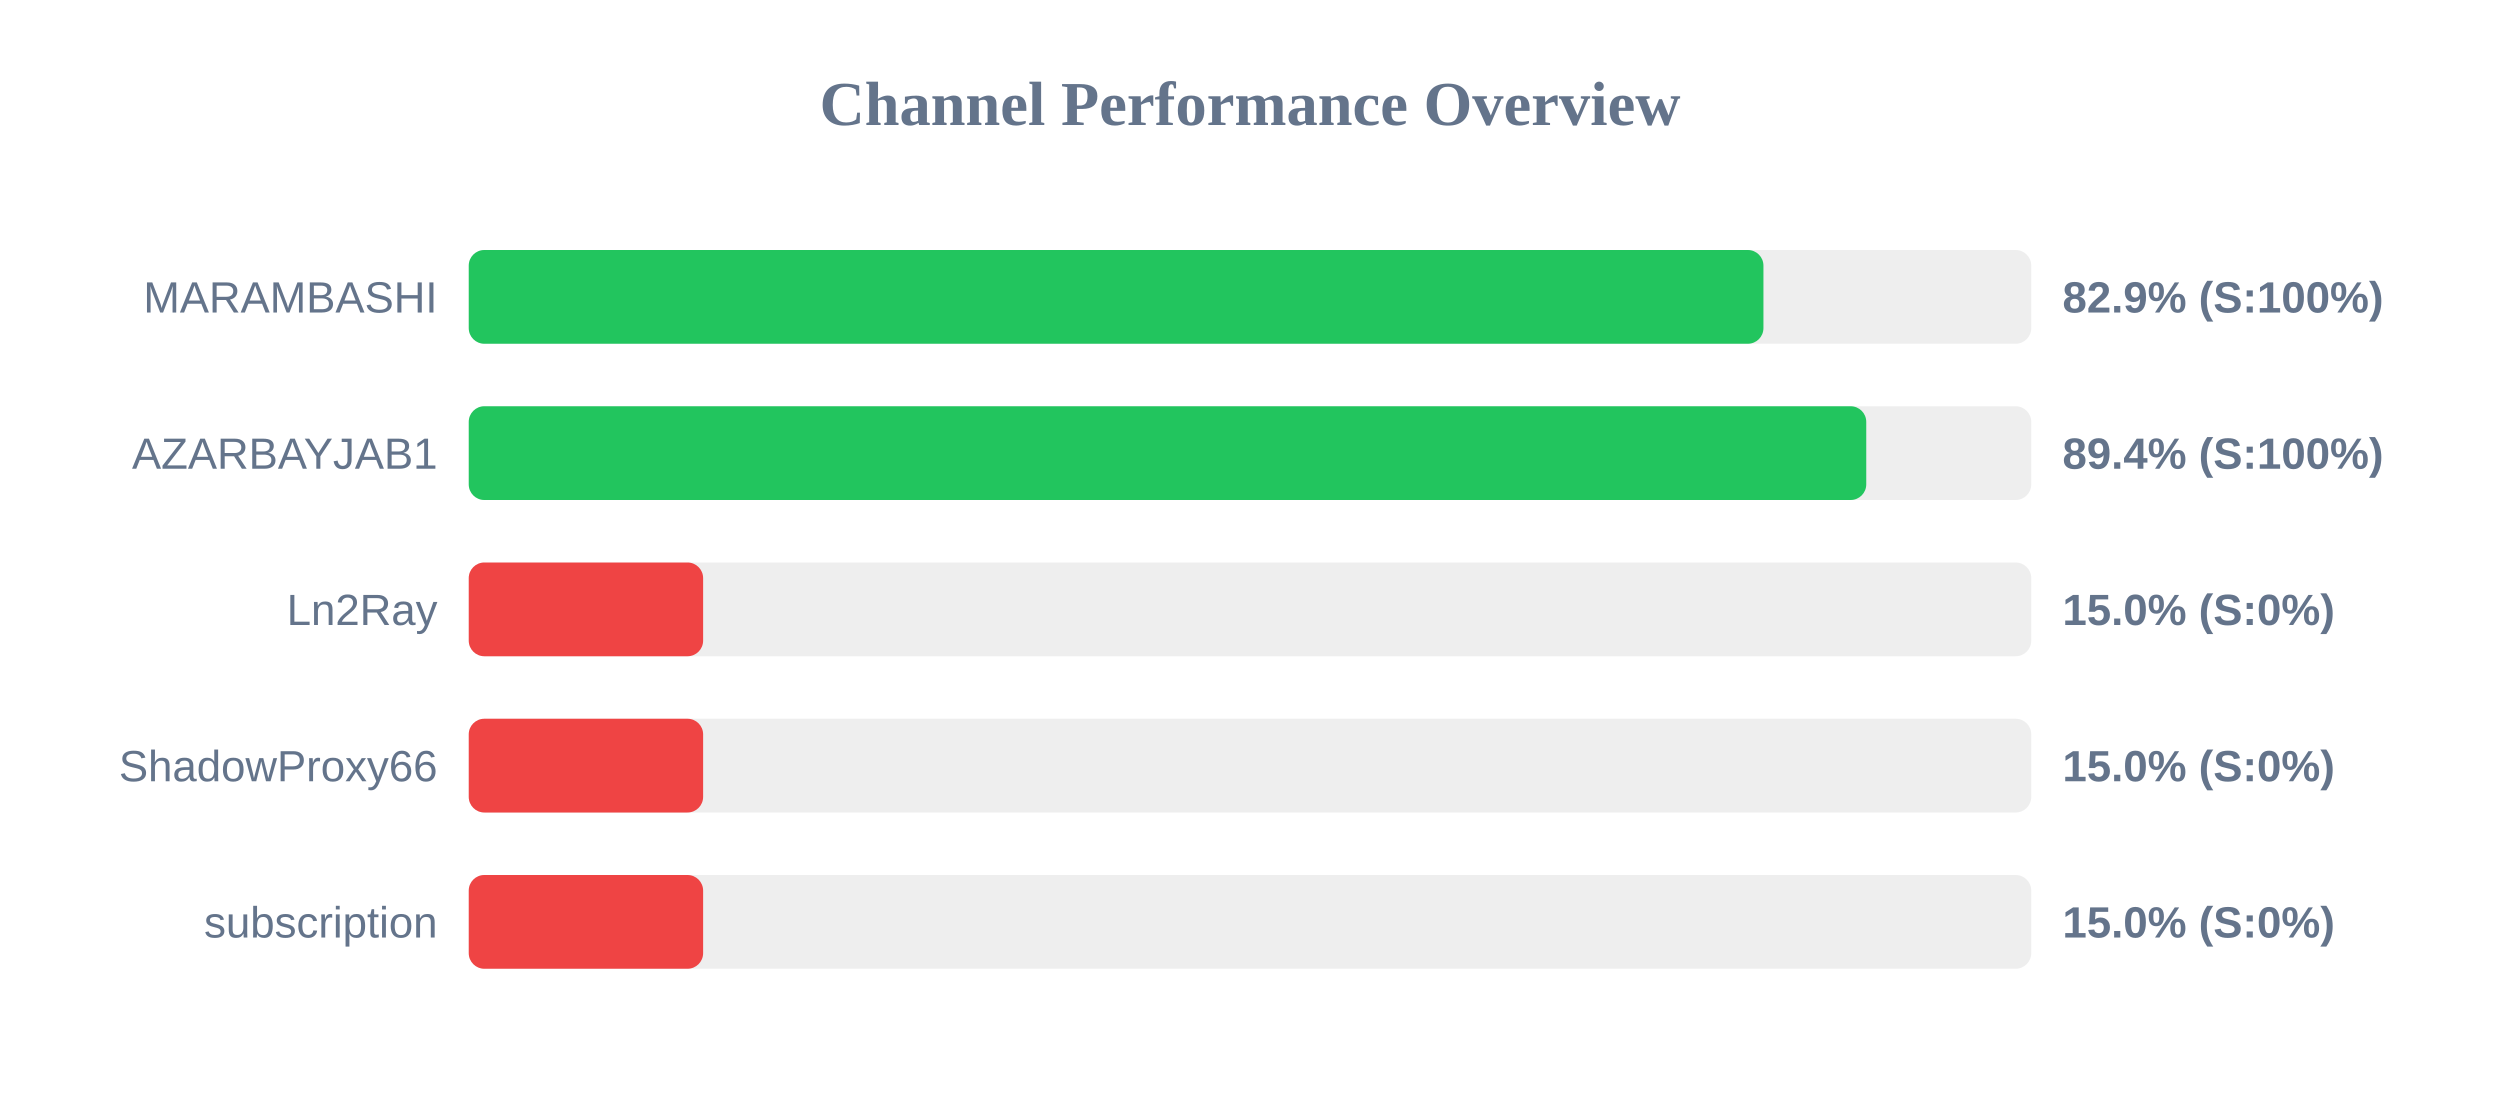
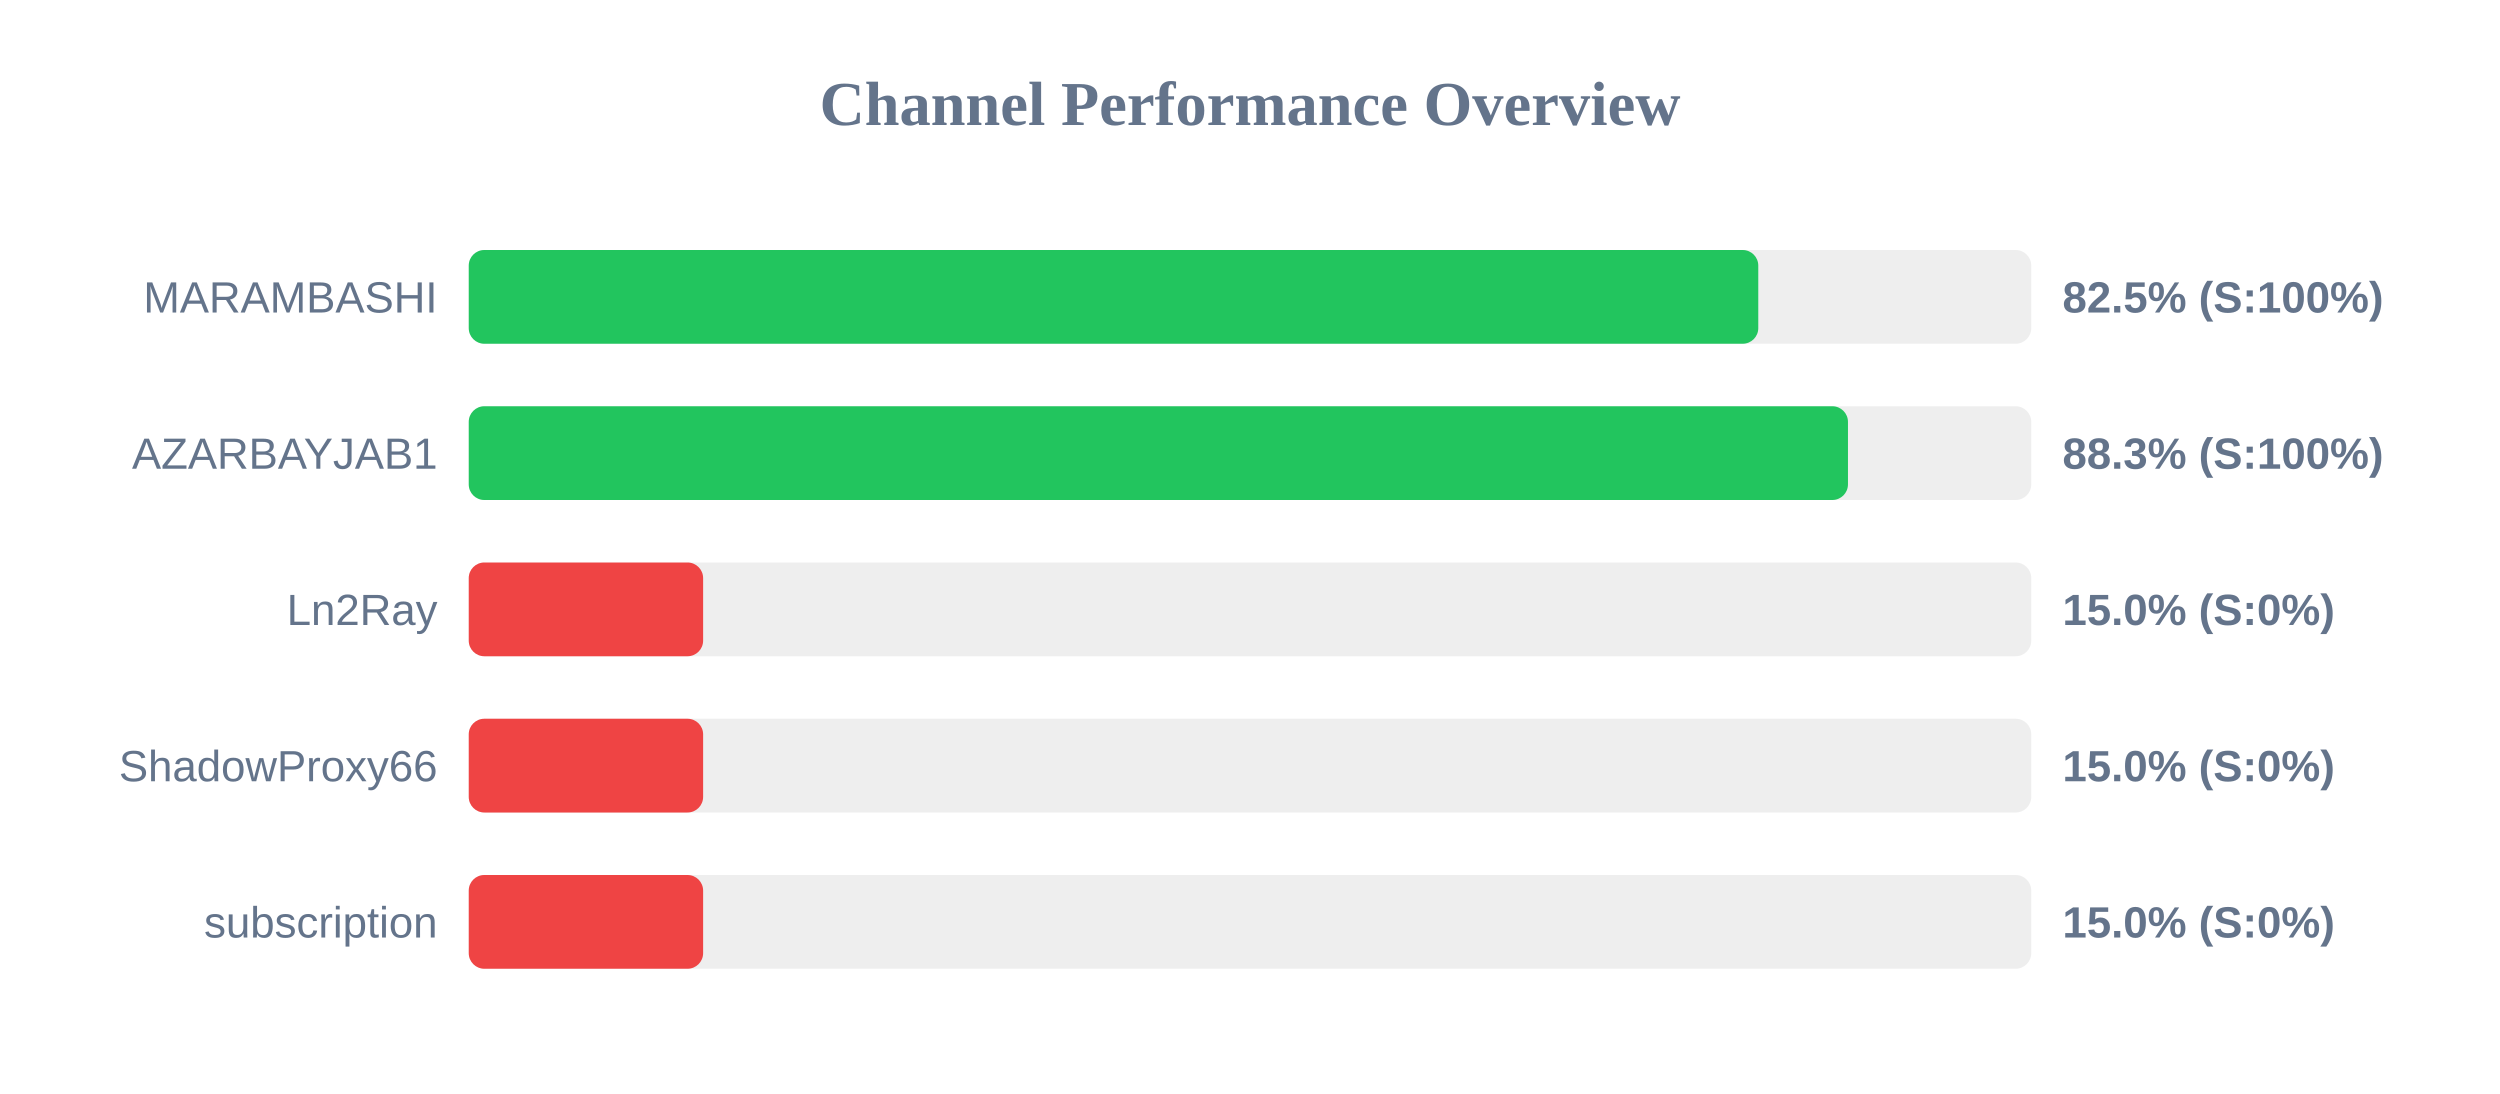
<svg xmlns="http://www.w3.org/2000/svg" width="800" height="350" version="1.1">
  <style>
        .row { font: 14px Arial; fill: #64748b; }
        .score { font: bold 14px Arial; fill: #64748b; }
    </style>
  <text x="400" y="40" text-anchor="middle" font-size="20px" font-weight="bold" fill="#64748b">Channel Performance Overview</text>
  <rect x="150" y="80" width="500" height="30" fill="#eee" rx="5" />
-   <rect x="150" y="80" width="414.3" height="30" fill="#22c55e" rx="5" />
+   <rect x="150" y="80" width="412.65" height="30" fill="#22c55e" rx="5" />
  <text x="140" y="100" text-anchor="end" class="row">MARAMBASHI</text>
-   <text x="660" y="100" text-anchor="start" class="score">82.9% (S:100%)</text>
+   <text x="660" y="100" text-anchor="start" class="score">82.5% (S:100%)</text>
  <rect x="150" y="130" width="500" height="30" fill="#eee" rx="5" />
-   <rect x="150" y="130" width="447.2" height="30" fill="#22c55e" rx="5" />
+   <rect x="150" y="130" width="441.35" height="30" fill="#22c55e" rx="5" />
  <text x="140" y="150" text-anchor="end" class="row">AZARBAYJAB1</text>
-   <text x="660" y="150" text-anchor="start" class="score">89.4% (S:100%)</text>
+   <text x="660" y="150" text-anchor="start" class="score">88.3% (S:100%)</text>
  <rect x="150" y="180" width="500" height="30" fill="#eee" rx="5" />
  <rect x="150" y="180" width="75.0" height="30" fill="#ef4444" rx="5" />
  <text x="140" y="200" text-anchor="end" class="row">Ln2Ray</text>
  <text x="660" y="200" text-anchor="start" class="score">15.0% (S:0%)</text>
  <rect x="150" y="230" width="500" height="30" fill="#eee" rx="5" />
  <rect x="150" y="230" width="75.0" height="30" fill="#ef4444" rx="5" />
  <text x="140" y="250" text-anchor="end" class="row">ShadowProxy66</text>
  <text x="660" y="250" text-anchor="start" class="score">15.0% (S:0%)</text>
  <rect x="150" y="280" width="500" height="30" fill="#eee" rx="5" />
  <rect x="150" y="280" width="75.0" height="30" fill="#ef4444" rx="5" />
  <text x="140" y="300" text-anchor="end" class="row">subscription</text>
  <text x="660" y="300" text-anchor="start" class="score">15.0% (S:0%)</text>
</svg>
